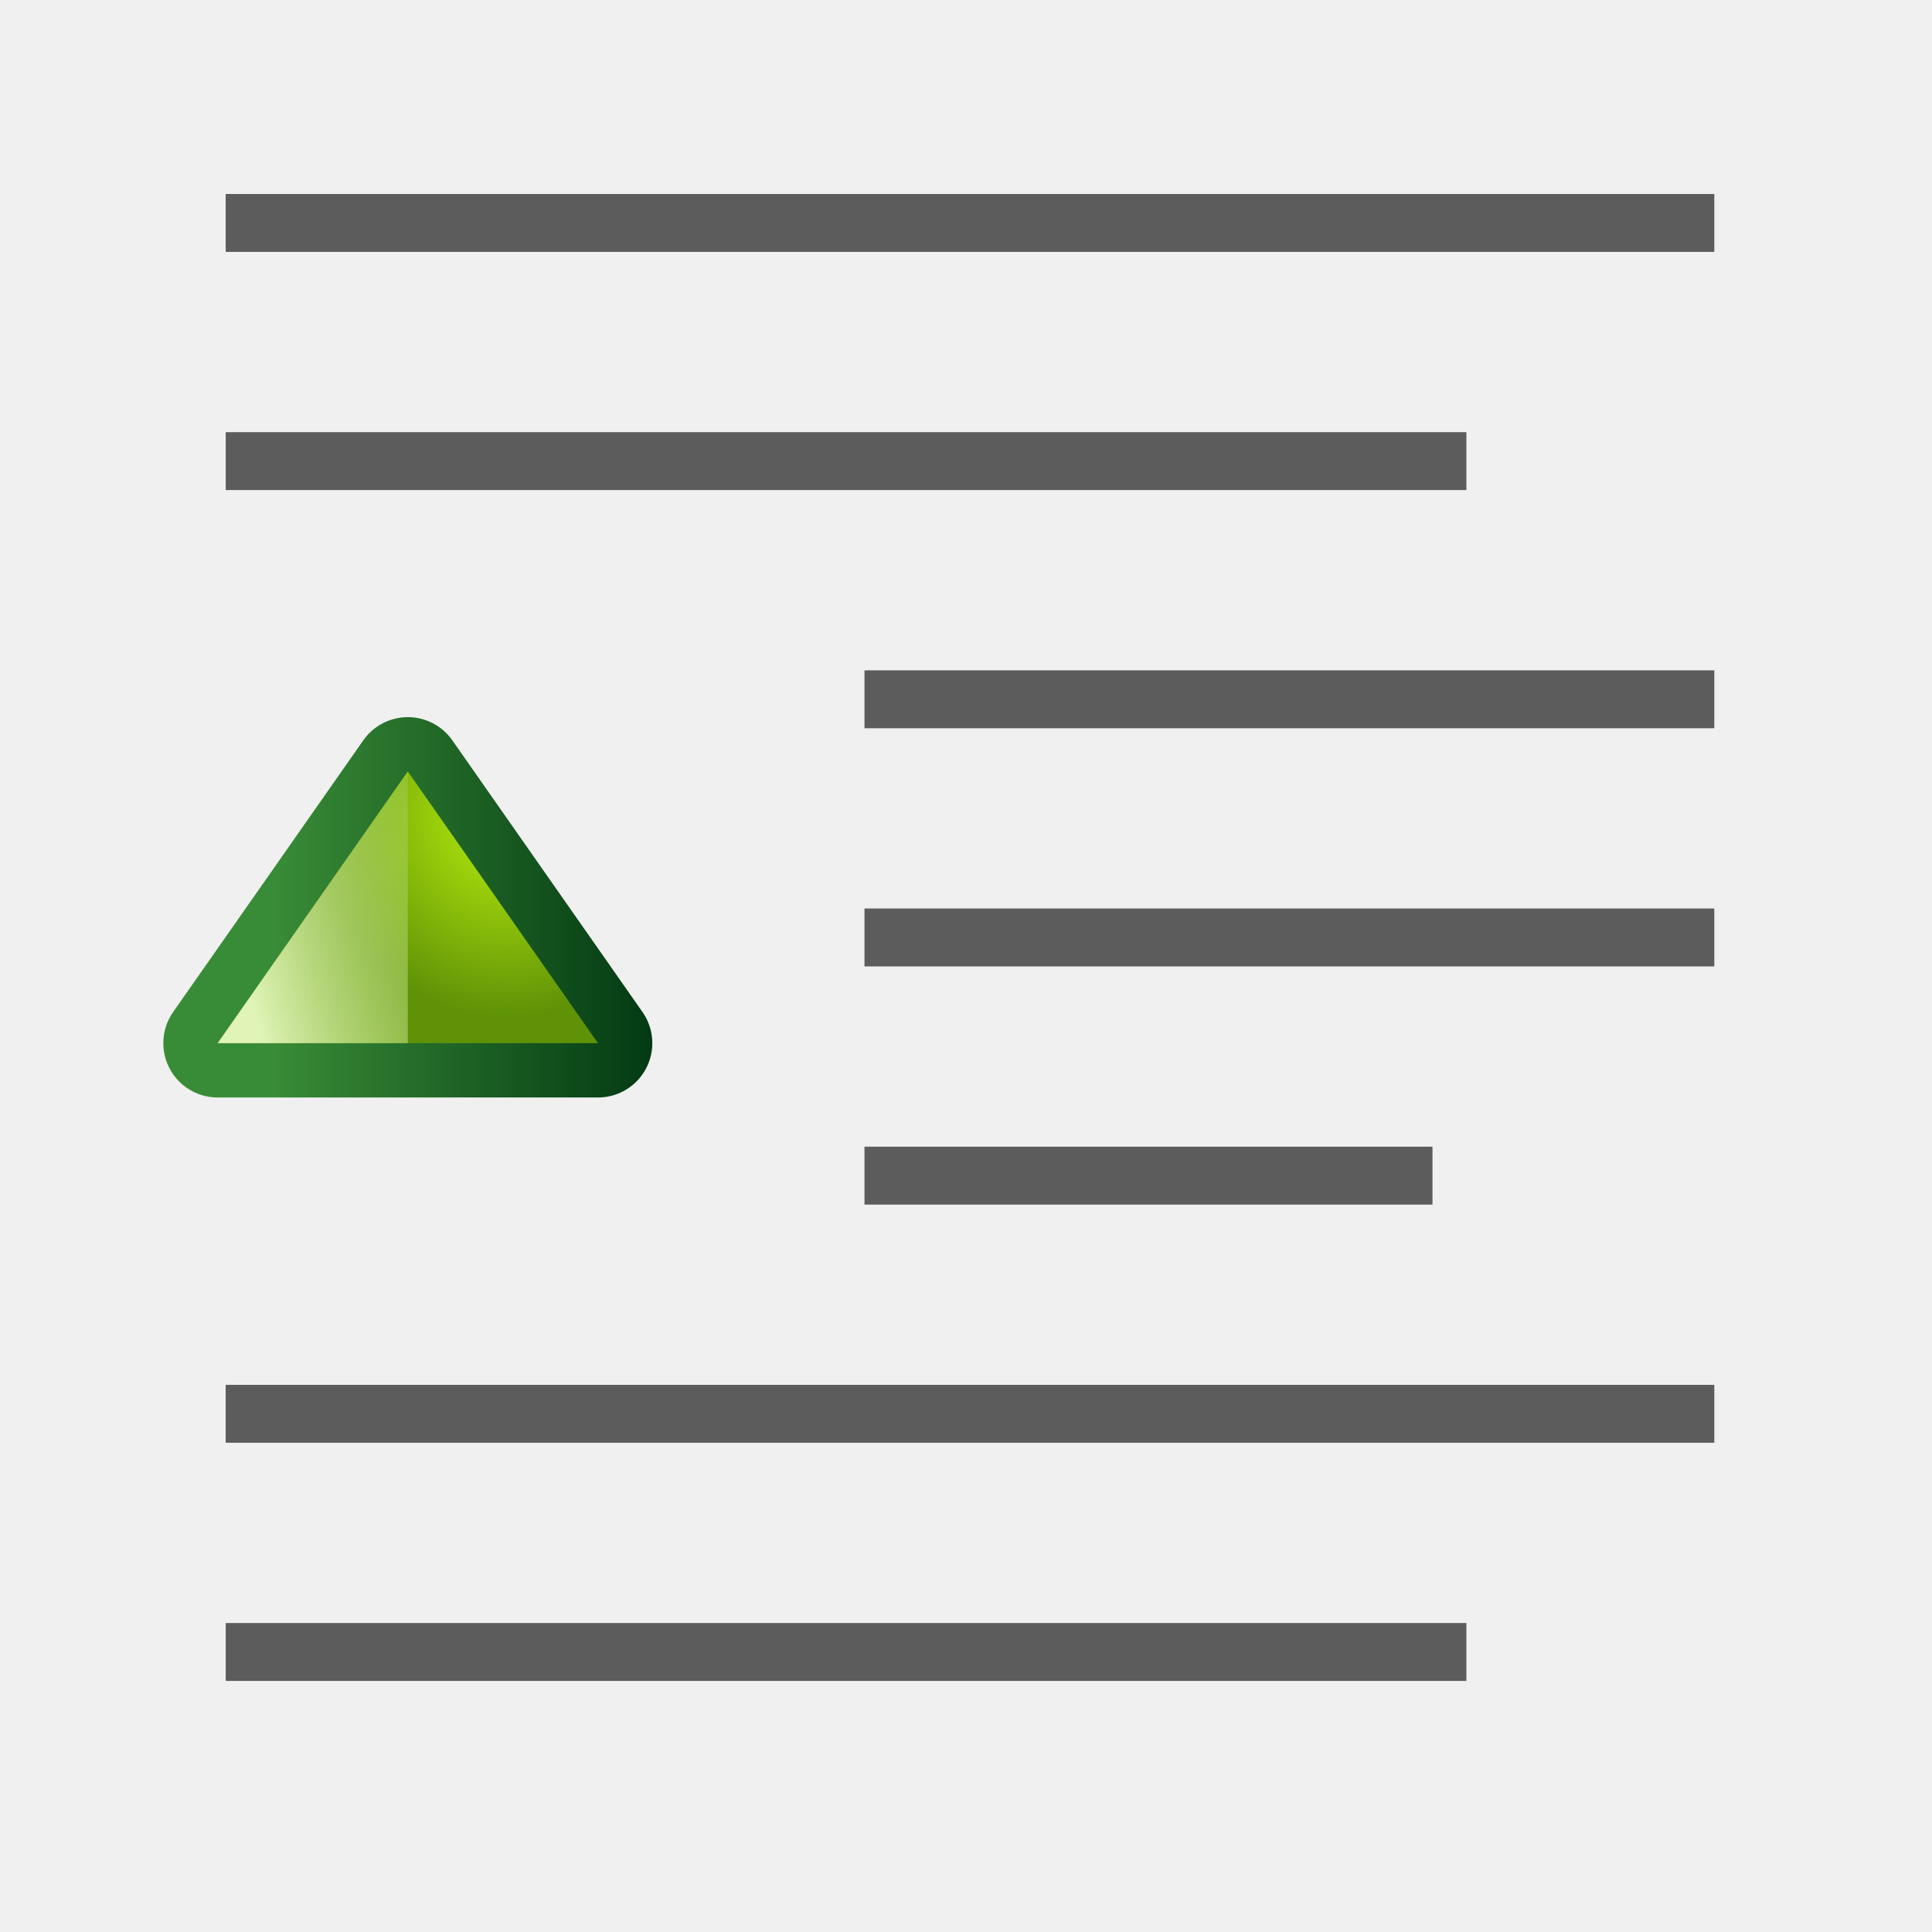
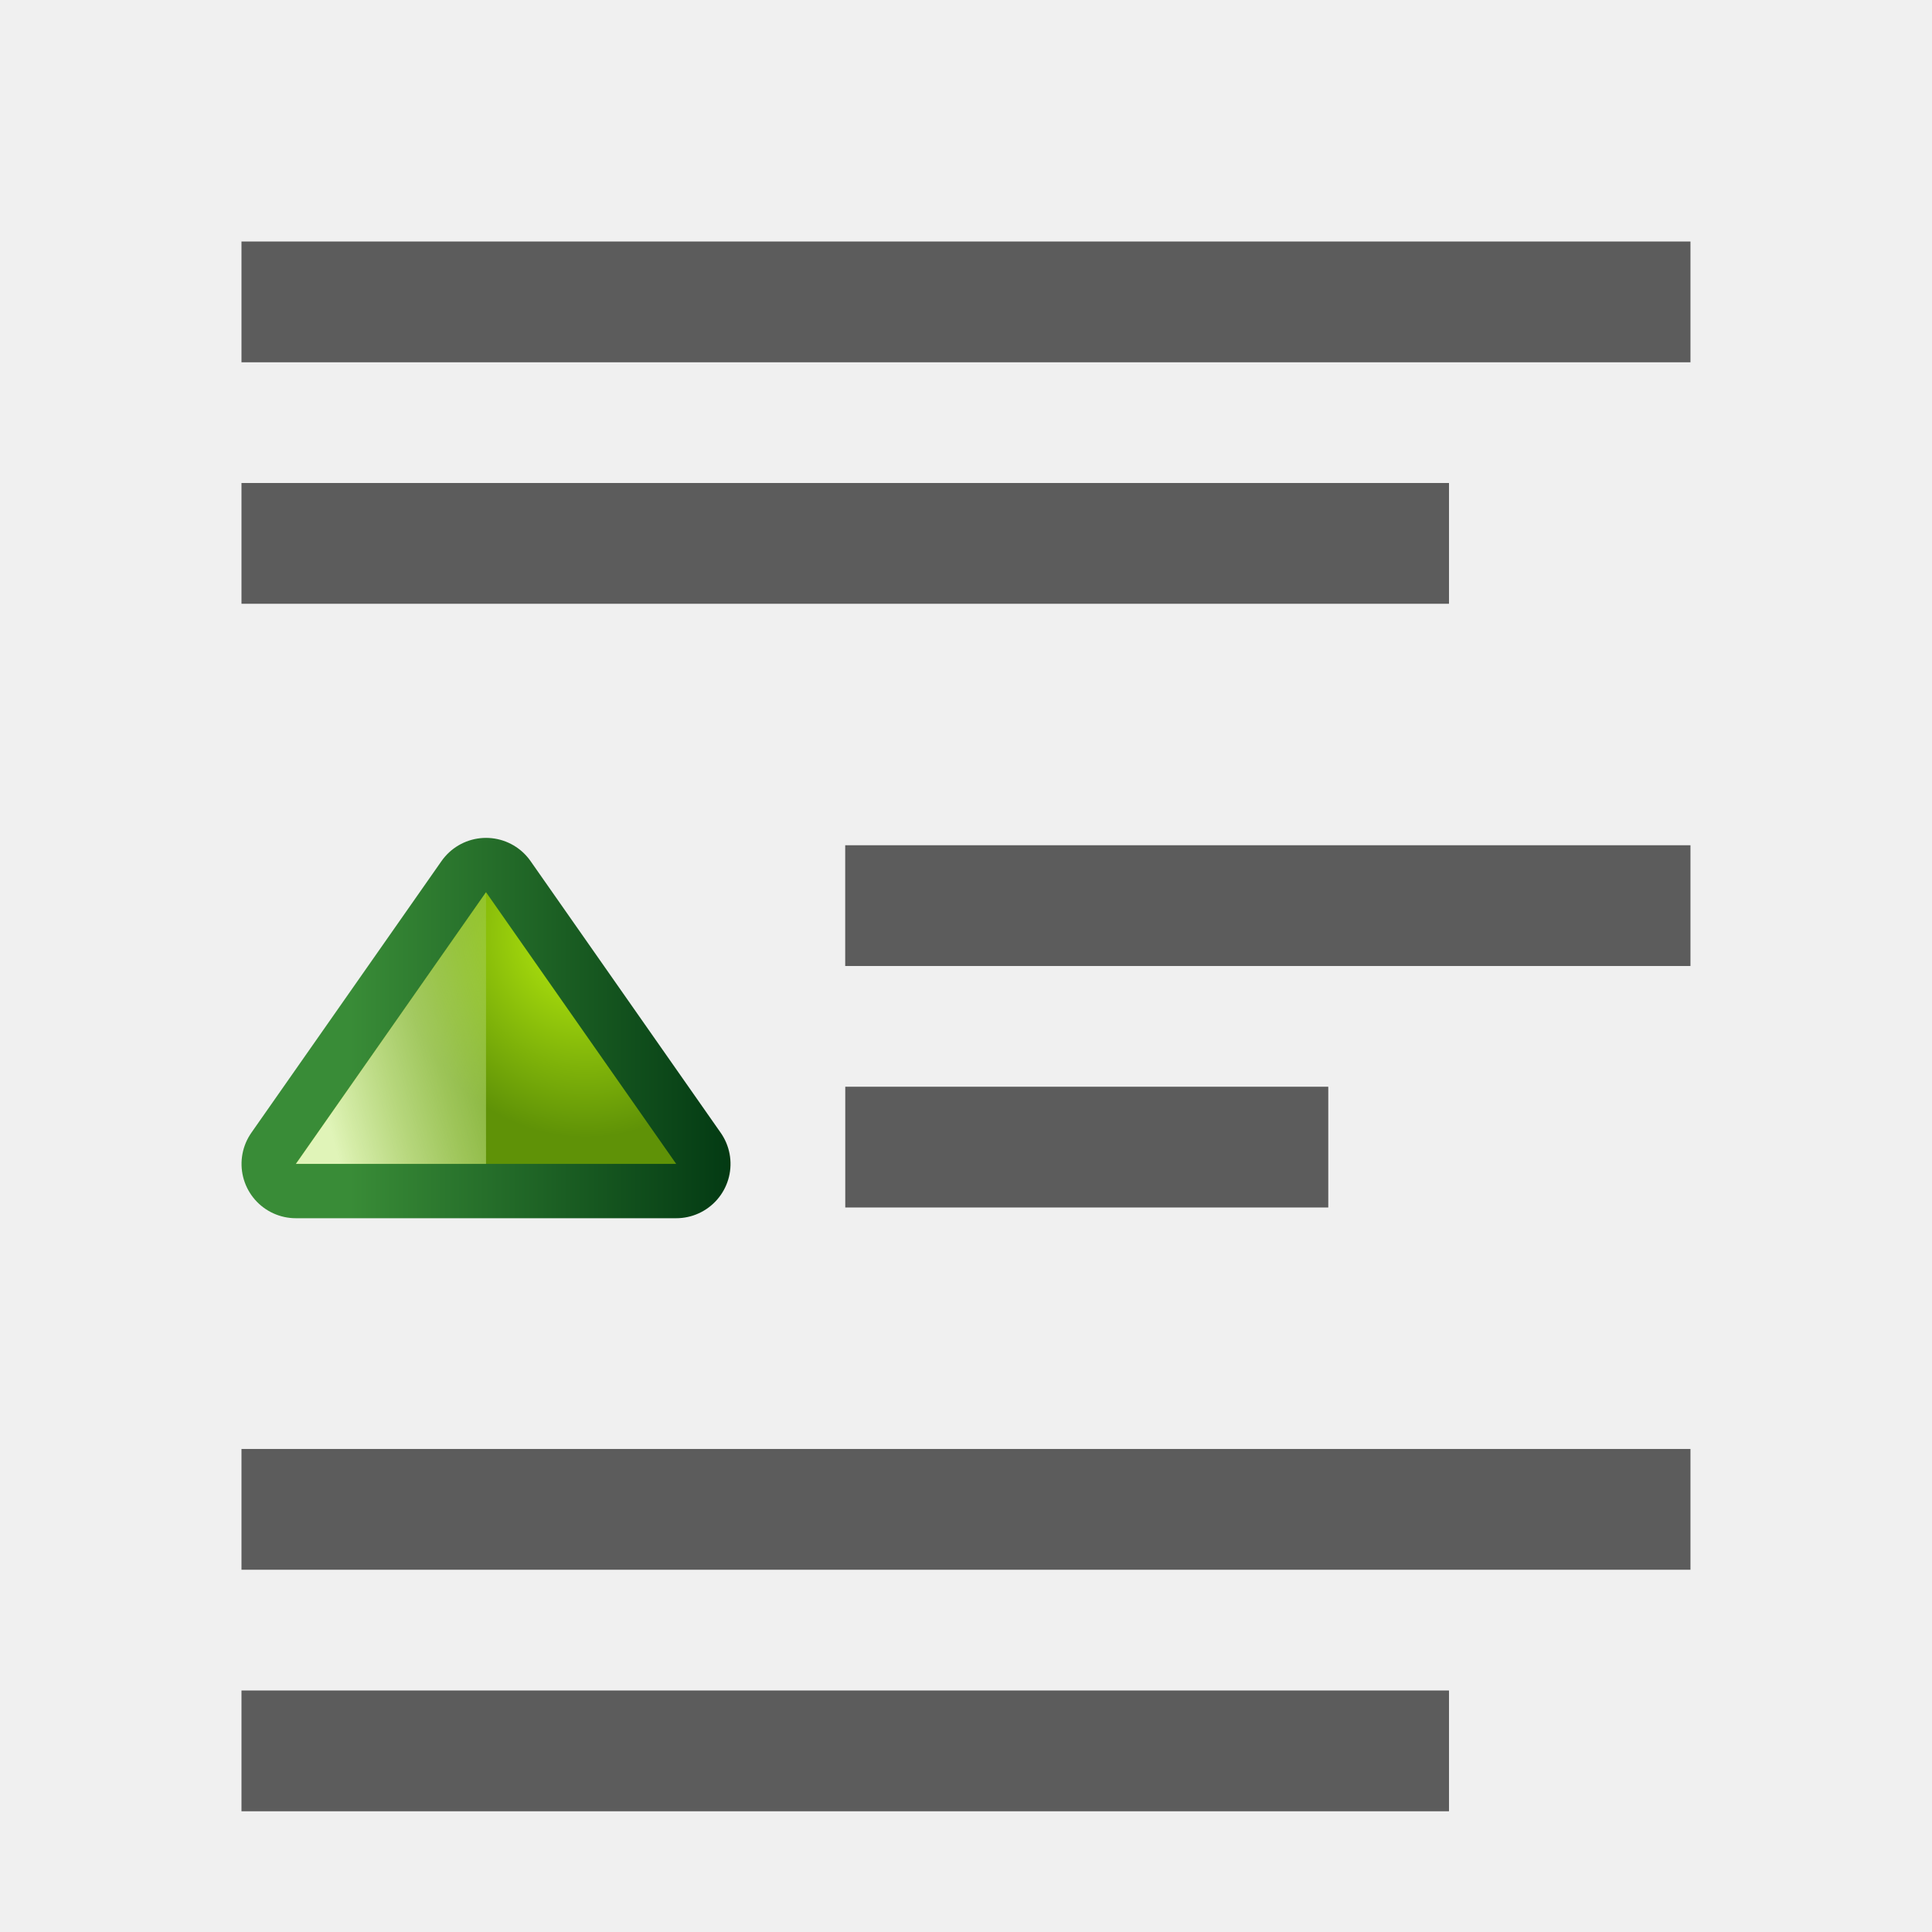
- <svg xmlns="http://www.w3.org/2000/svg" xmlns:xlink="http://www.w3.org/1999/xlink" width="128" height="128" viewBox="0 0 33.867 33.867" version="1.1" id="svg2368">
-   <defs id="defs2362">
-     <linearGradient id="linearGradient4118">
-       <stop id="stop4120" offset="0" style="stop-color:#e0f4b8;stop-opacity:1" />
-       <stop id="stop4122" offset="1" style="stop-color:#92c441;stop-opacity:0.215" />
+ <svg xmlns="http://www.w3.org/2000/svg" xmlns:xlink="http://www.w3.org/1999/xlink" width="128" height="128" viewBox="0 0 33.867 33.867" version="1.1" id="svg8">
+   <defs id="defs2">
+     <linearGradient id="linearGradient4372">
+       <stop style="stop-color:#0066ff;stop-opacity:1;" offset="0" id="stop4374" />
+       <stop style="stop-color:#80b3ff;stop-opacity:1" offset="1" id="stop4376" />
+     </linearGradient>
+     <linearGradient xlink:href="#linearGradient4372" id="linearGradient4507" gradientUnits="userSpaceOnUse" gradientTransform="matrix(1.36486,0,0,1.36486,-302.8584,-97.9287)" x1="778.882" y1="289.58" x2="778.882" y2="284.532" />
+     <linearGradient xlink:href="#linearGradient4372" id="linearGradient4522" x1="778" y1="295" x2="778" y2="290" gradientUnits="userSpaceOnUse" gradientTransform="matrix(1.357439,0,0,1.357439,-295.6066,-97.9826)" />
+     <linearGradient id="linearGradient3773">
+       <stop style="stop-color:#590000;stop-opacity:1" offset="0" id="stop3775" />
+       <stop style="stop-color:#bf0000;stop-opacity:1" offset="1" id="stop3777" />
+     </linearGradient>
+     <linearGradient id="linearGradient3763">
+       <stop style="stop-color:#ff2222;stop-opacity:1;" offset="0" id="stop3765" />
+       <stop style="stop-color:#cd1f00;stop-opacity:1;" offset="1" id="stop3767" />
+     </linearGradient>
+     <linearGradient id="linearGradient3783">
+       <stop style="stop-color:#ffbfbf;stop-opacity:1;" offset="0" id="stop3785" />
+       <stop style="stop-color:#ffbfbf;stop-opacity:0;" offset="1" id="stop3787" />
+     </linearGradient>
+     <linearGradient id="linearGradient4105">
+       <stop id="stop4107" offset="0" style="stop-color:#033a13;stop-opacity:1" />
+       <stop id="stop4109" offset="1" style="stop-color:#398c37;stop-opacity:1" />
    </linearGradient>
    <linearGradient id="linearGradient4112">
      <stop id="stop4114" offset="0" style="stop-color:#bbf10e;stop-opacity:1" />
      <stop id="stop4116" offset="1" style="stop-color:#5f9207;stop-opacity:1" />
    </linearGradient>
-     <linearGradient id="linearGradient4105">
-       <stop id="stop4107" offset="0" style="stop-color:#033a13;stop-opacity:1" />
-       <stop id="stop4109" offset="1" style="stop-color:#398c37;stop-opacity:1" />
-     </linearGradient>
-     <linearGradient id="linearGradient3783">
-       <stop style="stop-color:#ffbfbf;stop-opacity:1;" offset="0" id="stop3785" />
-       <stop style="stop-color:#ffbfbf;stop-opacity:0;" offset="1" id="stop3787" />
-     </linearGradient>
-     <linearGradient id="linearGradient3763">
-       <stop style="stop-color:#ff2222;stop-opacity:1;" offset="0" id="stop3765" />
-       <stop style="stop-color:#cd1f00;stop-opacity:1;" offset="1" id="stop3767" />
-     </linearGradient>
-     <linearGradient id="linearGradient3773">
-       <stop style="stop-color:#590000;stop-opacity:1" offset="0" id="stop3775" />
-       <stop style="stop-color:#bf0000;stop-opacity:1" offset="1" id="stop3777" />
+     <linearGradient id="linearGradient4118">
+       <stop id="stop4120" offset="0" style="stop-color:#e0f4b8;stop-opacity:1" />
+       <stop id="stop4122" offset="1" style="stop-color:#92c441;stop-opacity:0.215" />
    </linearGradient>
    <linearGradient xlink:href="#linearGradient4105" id="linearGradient4026" gradientUnits="userSpaceOnUse" gradientTransform="matrix(0.2645833,0,0,0.2645833,-96.57291,140.1966)" x1="418" y1="535" x2="418" y2="528" />
    <radialGradient xlink:href="#linearGradient4112" id="radialGradient4024" gradientUnits="userSpaceOnUse" gradientTransform="matrix(0.396875,0,0,0.3704167,-152.0031,84.05198)" cx="419.16" cy="531.811" fx="419.16" fy="531.811" r="2.5" />
    <linearGradient xlink:href="#linearGradient4118" id="linearGradient4022" gradientUnits="userSpaceOnUse" x1="418" y1="529" x2="419.32" y2="533.925" gradientTransform="matrix(0.2645833,0,0,0.2645833,-96.57291,139.6674)" />
  </defs>
  <g id="layer1" transform="translate(0,-263.1333)">
-     <path style="opacity:1;fill:#404040;fill-opacity:0.839;stroke:none;stroke-width:2.353;stroke-linecap:round;stroke-linejoin:bevel;stroke-miterlimit:4;stroke-dasharray:none;stroke-dashoffset:0;stroke-opacity:1" d="m 15.154,279.059 v 1.015 h 14.897 v -1.015 z" id="rect3124" />
-     <path style="opacity:1;fill:#404040;fill-opacity:0.839;stroke:none;stroke-width:1.624;stroke-linecap:round;stroke-linejoin:bevel;stroke-miterlimit:4;stroke-dasharray:none;stroke-dashoffset:0;stroke-opacity:1" d="m 15.154,283.234 v 1.015 h 9.957 v -1.015 z" id="rect3126" />
-     <rect style="opacity:1;fill:#404040;fill-opacity:0.839;stroke:none;stroke-width:1.703;stroke-linecap:round;stroke-linejoin:bevel;stroke-miterlimit:4;stroke-dasharray:none;stroke-dashoffset:0;stroke-opacity:1" id="rect2970" width="26.095" height="1.015" x="-30.051" y="266.534" rx="0" ry="0" transform="scale(-1,1)" />
-     <path style="opacity:1;fill:#3f3f3f;fill-opacity:0.839;stroke:none;stroke-width:2.881;stroke-linecap:round;stroke-linejoin:bevel;stroke-miterlimit:4;stroke-dasharray:none;stroke-dashoffset:0;stroke-opacity:1" d="m 3.957,270.709 v 1.015 H 25.705 v -1.015 z" id="path7410" />
-     <path style="opacity:1;fill:#3f3f3f;fill-opacity:0.839;stroke:none;stroke-width:2.353;stroke-linecap:round;stroke-linejoin:bevel;stroke-miterlimit:4;stroke-dasharray:none;stroke-dashoffset:0;stroke-opacity:1" d="m 15.154,274.884 v 1.015 h 14.897 v -1.015 z" id="path7418" />
-     <g id="g7406" transform="matrix(0,-3.6,3.6,0,-1002.86,329.0438)">
+     <rect style="opacity:1;fill:#ffffff;fill-opacity:0;stroke:none;stroke-width:1.587;stroke-linecap:square;stroke-linejoin:round;stroke-miterlimit:4;stroke-dasharray:none;stroke-dashoffset:0;stroke-opacity:1" id="rect7530" width="33.867" height="33.867" x="0" y="263.133" />
+     <rect style="opacity:1;fill:#404040;fill-opacity:0.839;stroke:none;stroke-width:2.426;stroke-linecap:round;stroke-linejoin:bevel;stroke-miterlimit:4;stroke-dasharray:none;stroke-dashoffset:0;stroke-opacity:1" id="rect3124" width="25.4" height="2.117" x="-29.633" y="267.367" rx="0" ry="0" transform="scale(-1,1)" />
+     <rect transform="scale(-1,1)" ry="0" rx="0" y="277.95" x="-29.633" height="2.117" width="14.817" id="rect13721" style="opacity:1;fill:#404040;fill-opacity:0.839;stroke:none;stroke-width:1.853;stroke-linecap:round;stroke-linejoin:bevel;stroke-miterlimit:4;stroke-dasharray:none;stroke-dashoffset:0;stroke-opacity:1" />
+     <rect ry="0" rx="0" y="271.6" x="4.233" height="2.117" width="21.167" id="rect3114" style="opacity:1;fill:#404040;fill-opacity:0.839;stroke:none;stroke-width:2.215;stroke-linecap:round;stroke-linejoin:bevel;stroke-miterlimit:4;stroke-dasharray:none;stroke-dashoffset:0;stroke-opacity:1" />
+     <rect style="opacity:1;fill:#404040;fill-opacity:0.839;stroke:none;stroke-width:1.401;stroke-linecap:round;stroke-linejoin:bevel;stroke-miterlimit:4;stroke-dasharray:none;stroke-dashoffset:0;stroke-opacity:1" id="rect13723" width="8.467" height="2.117" x="14.817" y="282.183" rx="0" ry="0" />
+     <rect style="opacity:1;fill:#404040;fill-opacity:0.839;stroke:none;stroke-width:2.426;stroke-linecap:round;stroke-linejoin:bevel;stroke-miterlimit:4;stroke-dasharray:none;stroke-dashoffset:0;stroke-opacity:1" id="rect13725" width="25.4" height="2.117" x="4.233" y="288.533" rx="0" ry="0" />
+     <rect transform="scale(-1,1)" ry="0" rx="0" y="292.767" x="-25.4" height="2.117" width="21.167" id="rect13727" style="opacity:1;fill:#404040;fill-opacity:0.839;stroke:none;stroke-width:2.215;stroke-linecap:round;stroke-linejoin:bevel;stroke-miterlimit:4;stroke-dasharray:none;stroke-dashoffset:0;stroke-opacity:1" />
+     <g id="g7406" transform="matrix(0,-3.6,3.6,0,-1001.489,331.1604)">
      <path style="display:inline;fill:none;fill-opacity:1;fill-rule:evenodd;stroke:url(#linearGradient4026);stroke-width:0.529;stroke-linecap:butt;stroke-linejoin:round;stroke-miterlimit:4;stroke-dasharray:none;stroke-opacity:1" d="m 13.229,279.632 1.323,0.926 -1.323,0.926 z" id="path3771" />
      <path id="path2975" d="m 13.229,279.632 1.323,0.926 -1.323,0.926 z" style="display:inline;fill:url(#radialGradient4024);fill-opacity:1;fill-rule:evenodd;stroke:none;stroke-width:0.265px;stroke-linecap:butt;stroke-linejoin:miter;stroke-opacity:1" />
      <path style="display:inline;fill:url(#linearGradient4022);fill-opacity:1;fill-rule:evenodd;stroke:none;stroke-width:0.265px;stroke-linecap:butt;stroke-linejoin:miter;stroke-opacity:1" d="m 13.229,279.632 1.323,0.926 h -1.323 z" id="path3781" />
    </g>
-     <rect transform="scale(-1,1)" ry="0" rx="0" y="287.409" x="-30.051" height="1.015" width="26.095" id="rect19825" style="opacity:1;fill:#404040;fill-opacity:0.839;stroke:none;stroke-width:1.703;stroke-linecap:round;stroke-linejoin:bevel;stroke-miterlimit:4;stroke-dasharray:none;stroke-dashoffset:0;stroke-opacity:1" />
-     <path id="path19827" d="m 3.957,291.584 v 1.015 H 25.705 v -1.015 z" style="opacity:1;fill:#3f3f3f;fill-opacity:0.839;stroke:none;stroke-width:2.881;stroke-linecap:round;stroke-linejoin:bevel;stroke-miterlimit:4;stroke-dasharray:none;stroke-dashoffset:0;stroke-opacity:1" />
  </g>
</svg>
